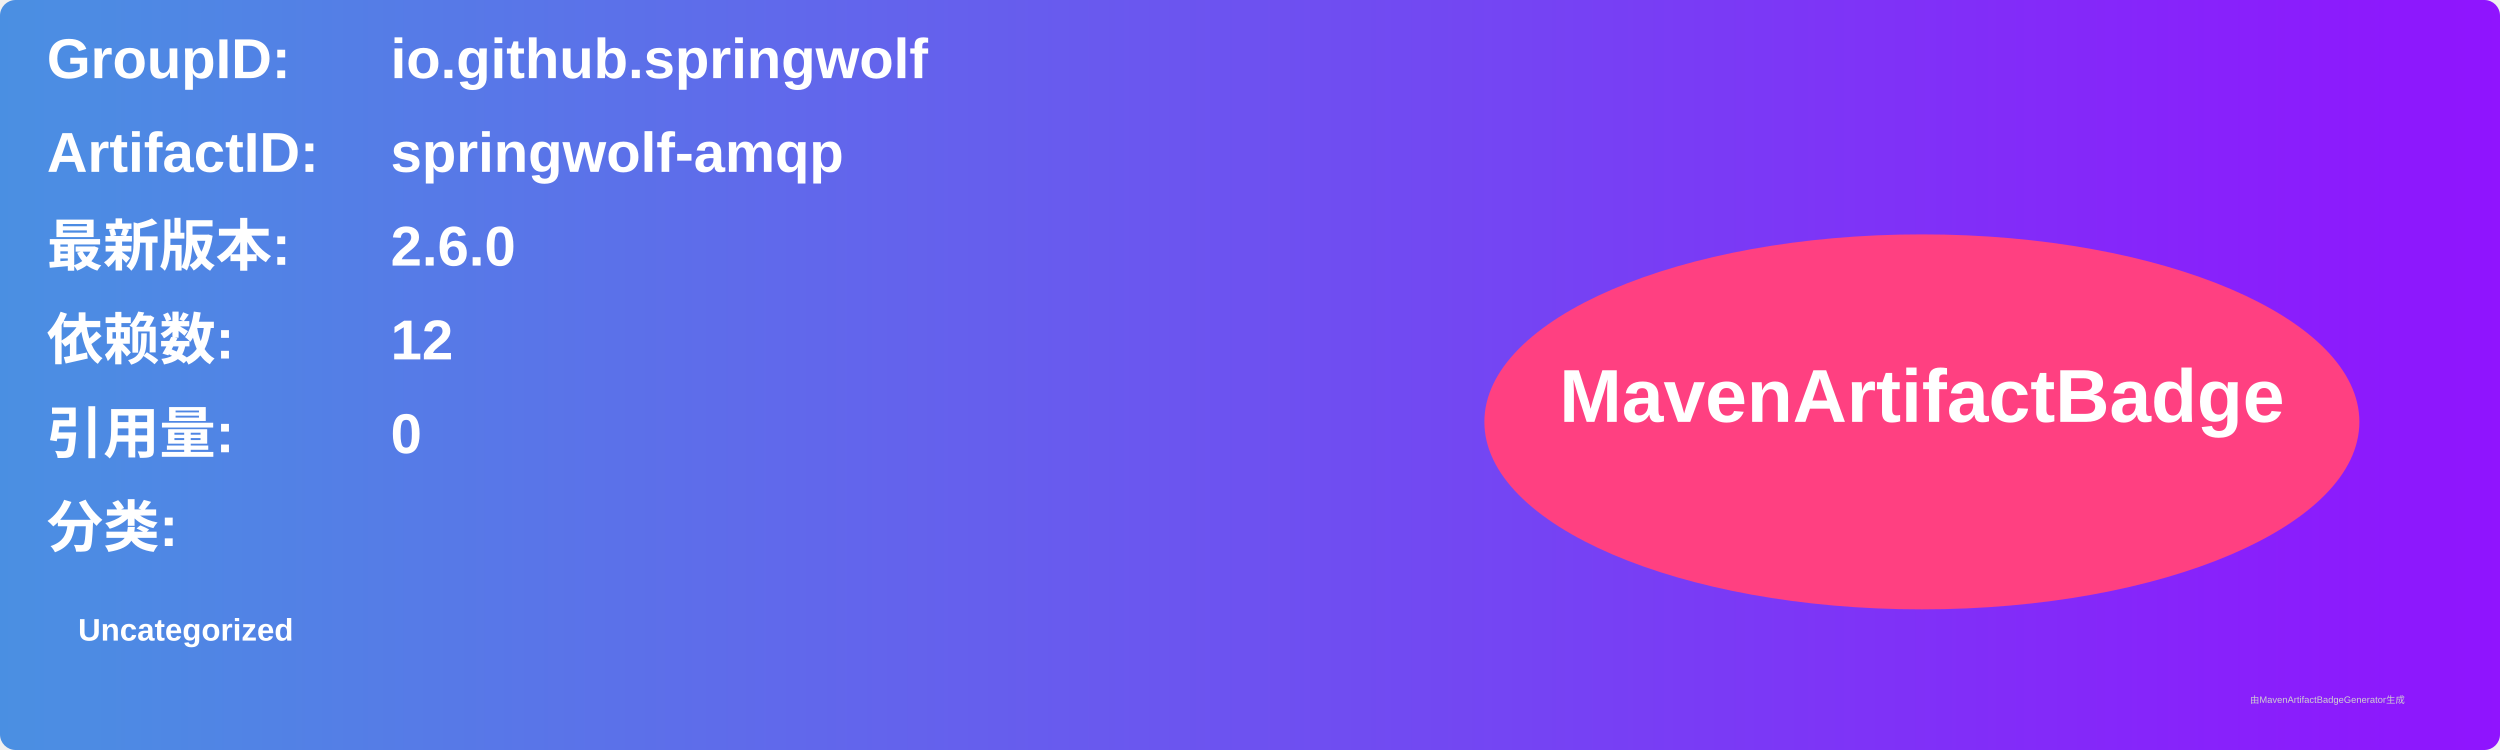
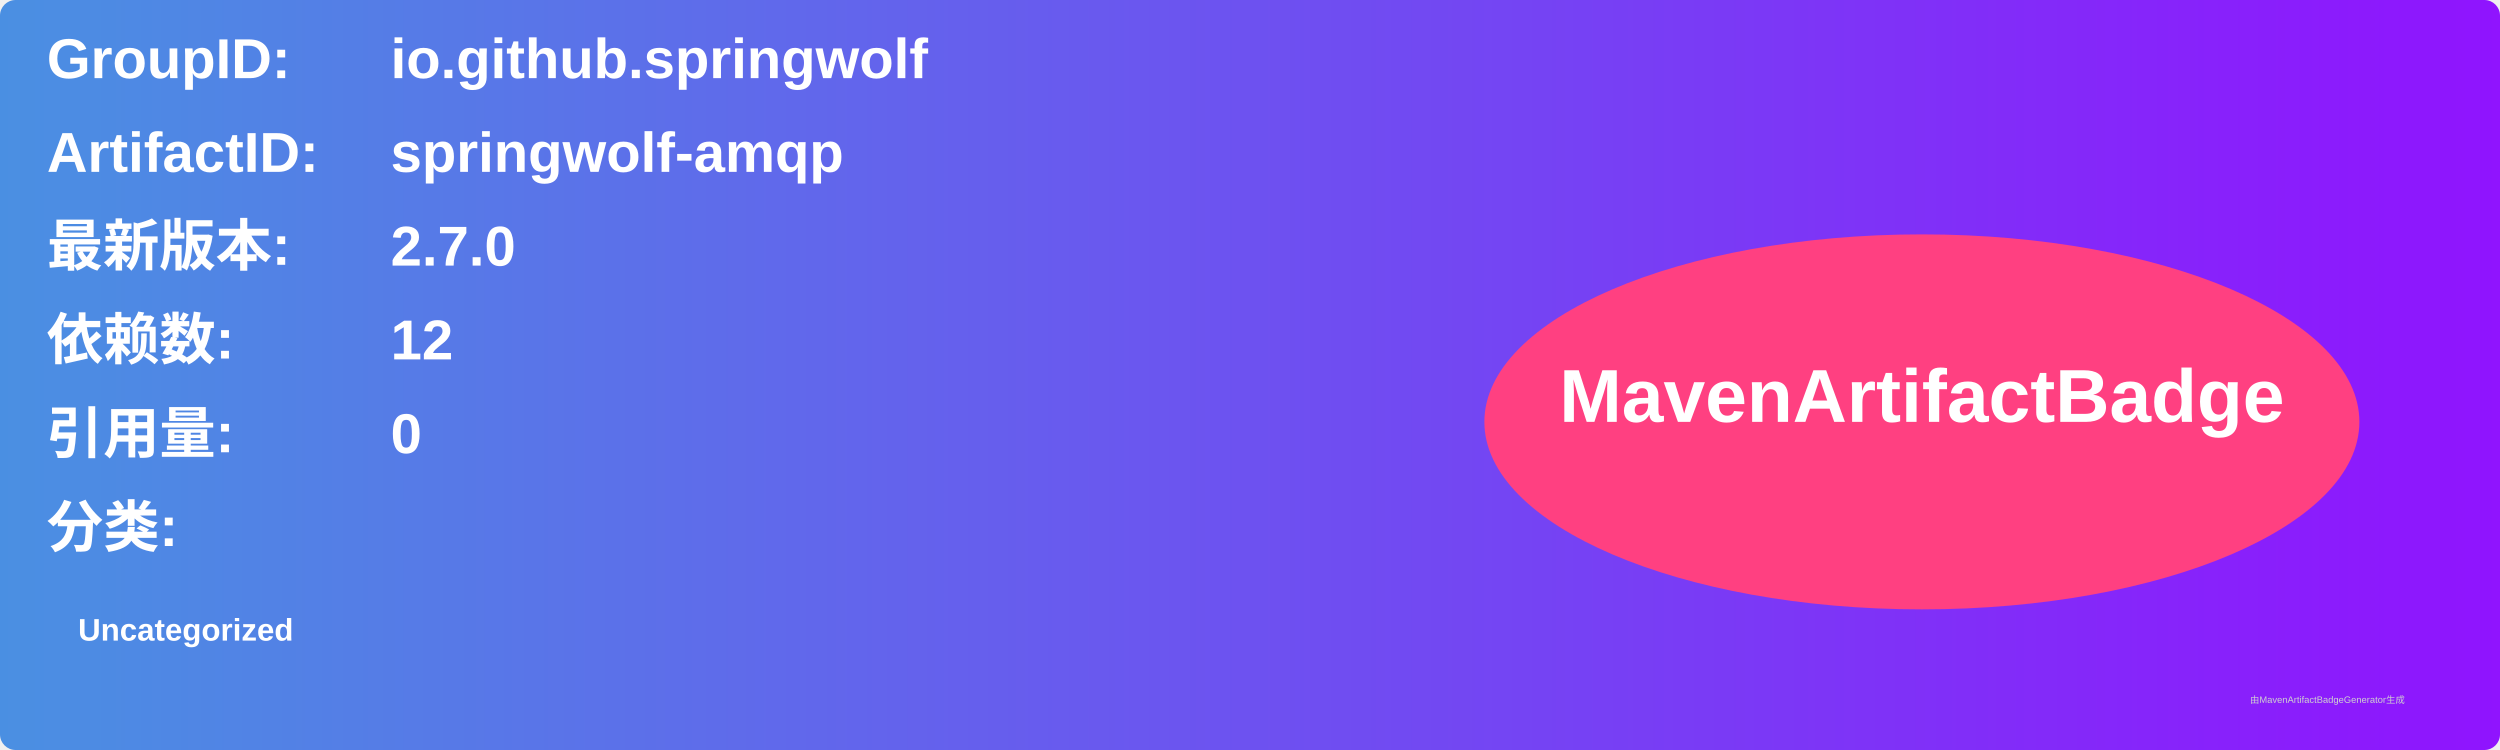
<svg xmlns="http://www.w3.org/2000/svg" width="800" height="240" viewBox="0 0 800 240">
  <linearGradient id="grad" x1="0%" y1="0%" x2="100%" y2="0%">
    <stop offset="0%" stop-color="#4a90e2" />
    <stop offset="100%" stop-color="#9013fe" />
  </linearGradient>
  <rect width="100%" height="100%" rx="5" ry="5" fill="url(#grad)" />
  <g transform="translate(15, 15)">
    <text x="0" y="10" font-family="Arial" font-size="18" fill="white" font-weight="bold" width="260">GroupID:</text>
    <text x="110" y="10" font-family="Arial" font-size="18" fill="white" font-weight="bold" width="460">io.github.springwolf</text>
    <text x="0" y="40" font-family="Arial" font-size="18" fill="white" font-weight="bold" width="260">ArtifactID:</text>
    <text x="110" y="40" font-family="Arial" font-size="18" fill="white" font-weight="bold" width="460">springwolf-amqp</text>
    <text x="0" y="70" font-family="Arial" font-size="18" fill="white" font-weight="bold">最新版本:</text>
    <text x="110" y="70" font-family="Arial" font-size="18" fill="white" font-weight="bold">
-       <tspan font-weight="bold">2.6.0</tspan>
+       <tspan font-weight="bold">2.7.0</tspan>
    </text>
    <text x="0" y="100" font-family="Arial" font-size="18" fill="white" font-weight="bold">依赖数: </text>
    <text x="110" y="100" font-family="Arial" font-size="18" fill="white">
      <tspan font-weight="bold">12</tspan>
    </text>
    <text x="0" y="130" font-family="Arial" font-size="18" fill="white" font-weight="bold">引用量: </text>
    <text x="110" y="130" font-family="Arial" font-size="18" fill="white">
      <tspan font-weight="bold">0</tspan>
    </text>
    <text x="0" y="160" font-family="Arial" font-size="18" fill="white" font-weight="bold">分类:</text>
    <text x="10" y="190" font-family="Arial" font-size="10" fill="white">
      <tspan font-weight="bold">Uncategorized</tspan>
    </text>
    <ellipse cx="600" cy="120" rx="140" ry="60" fill="#ff4081" />
    <text x="600" y="120" text-anchor="middle" font-family="Arial" font-size="24" fill="white" font-weight="bold">MavenArtifactBadge</text>
  </g>
  <text x="720" y="225" font-family="Arial" font-size="3" fill="#d0d0d0">由MavenArtifactBadgeGenerator生成</text>
</svg>
